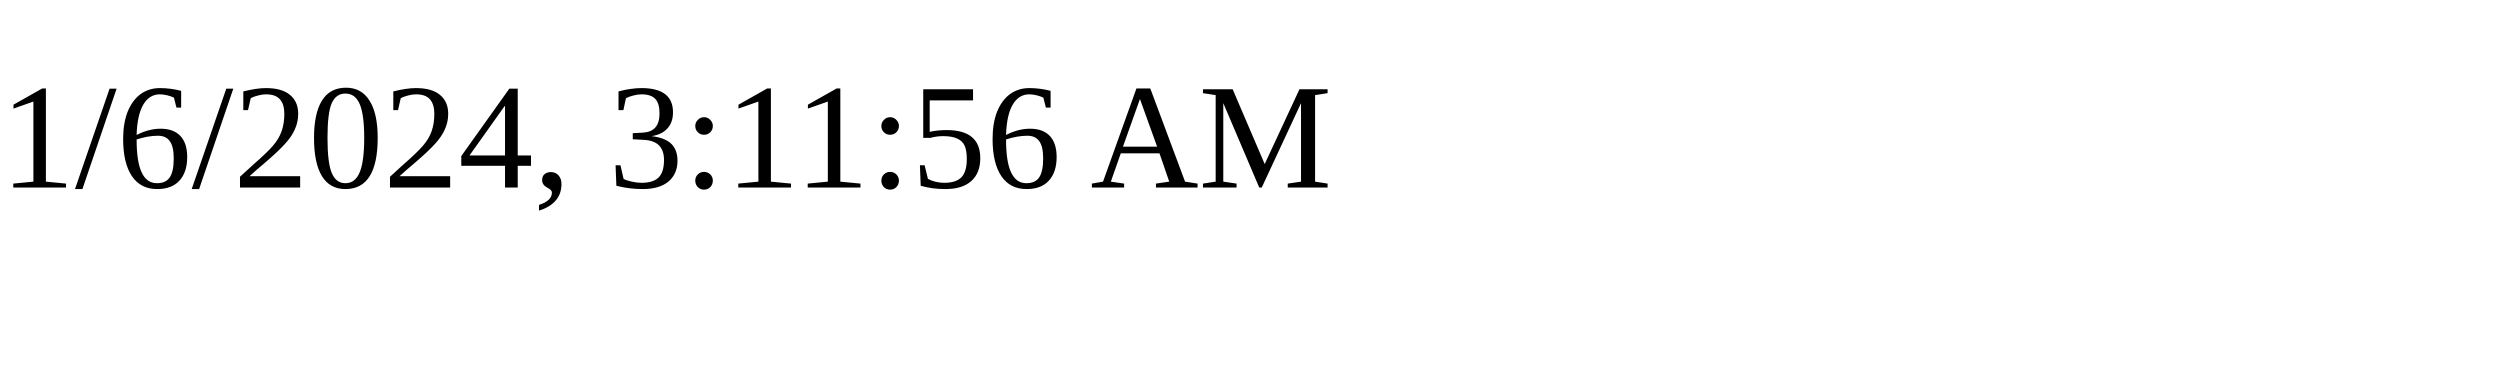
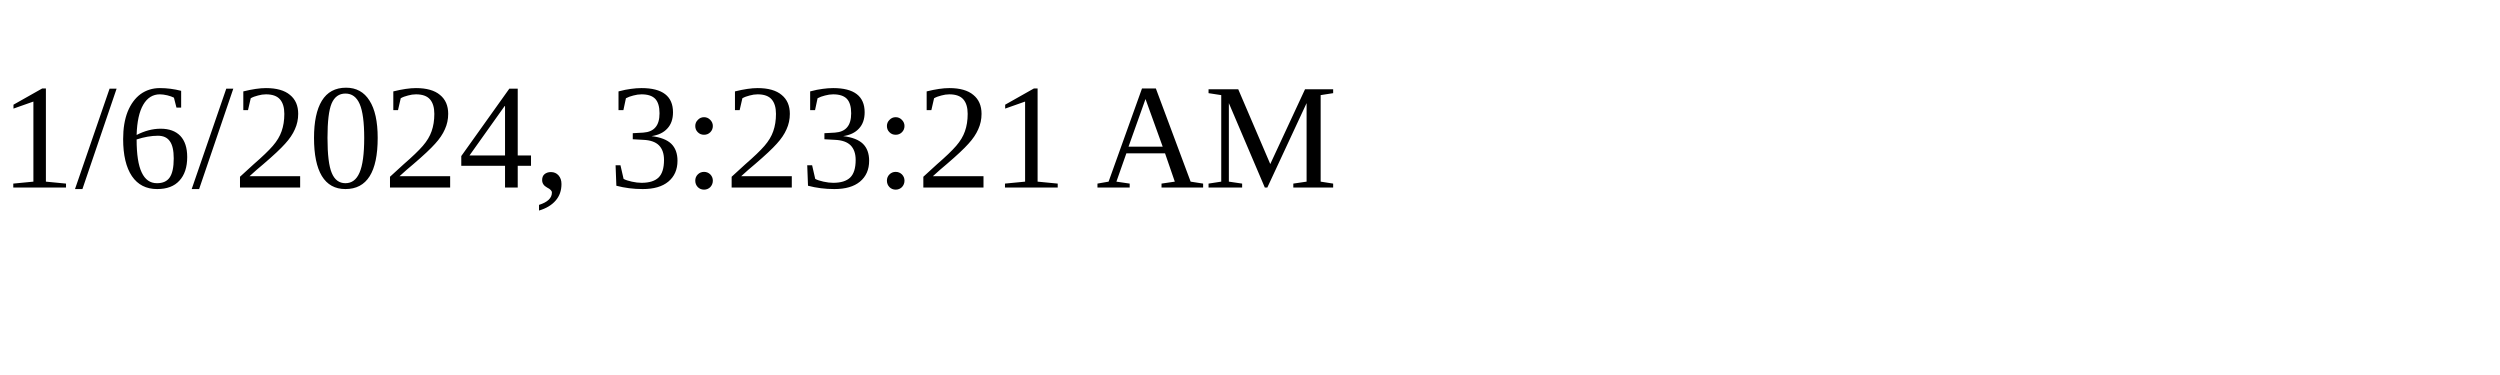
<svg xmlns="http://www.w3.org/2000/svg" height="30" width="200">
-   <text x="0" y="15">1/6/2024, 3:11:56 AM</text>
+   <text x="0" y="15">1/6/2024, 3:23:21 AM</text>
</svg>
